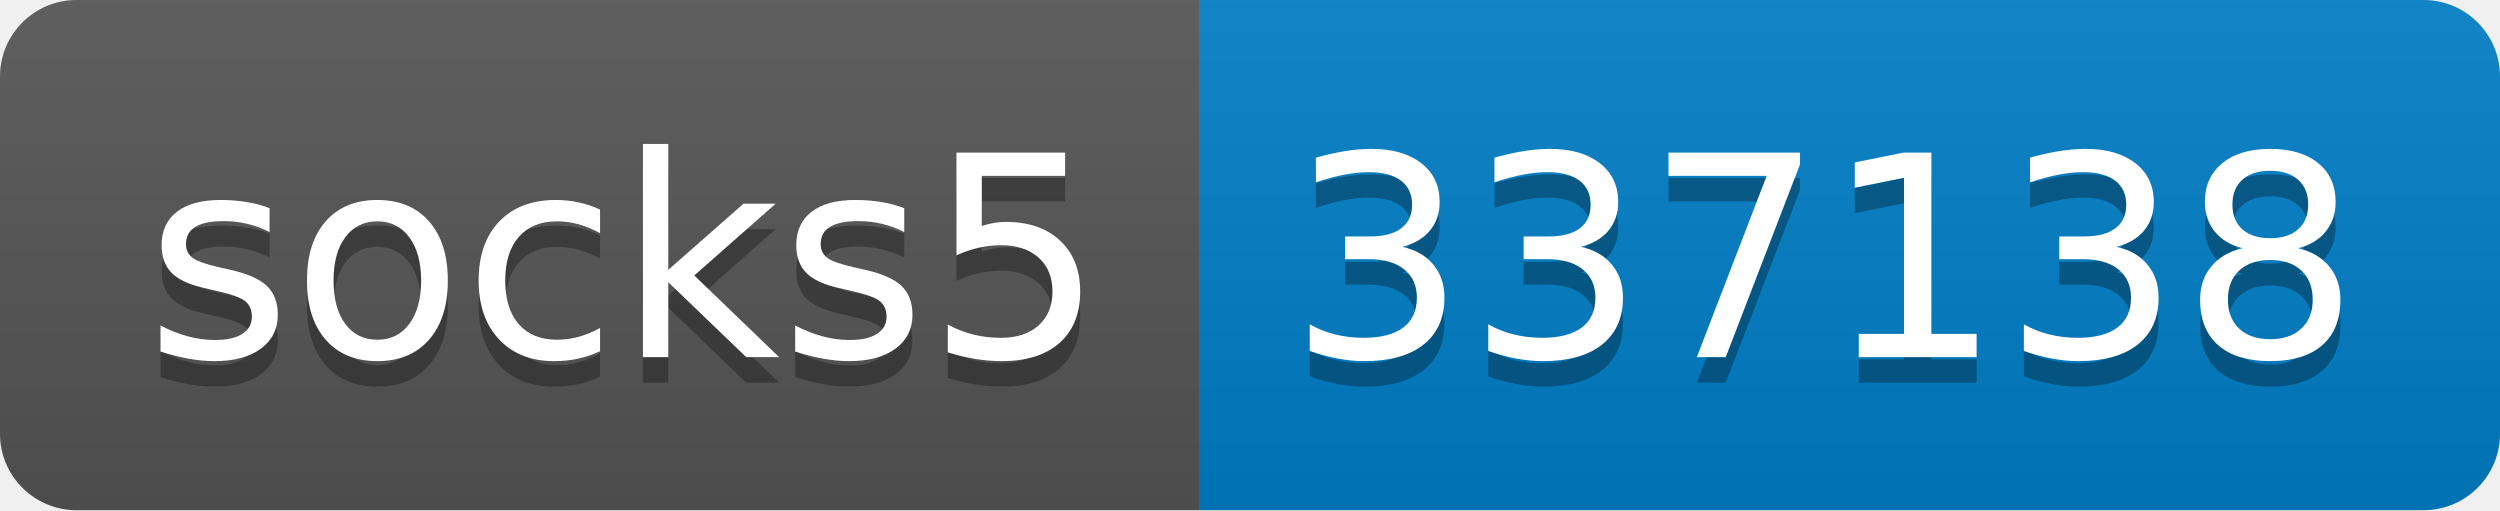
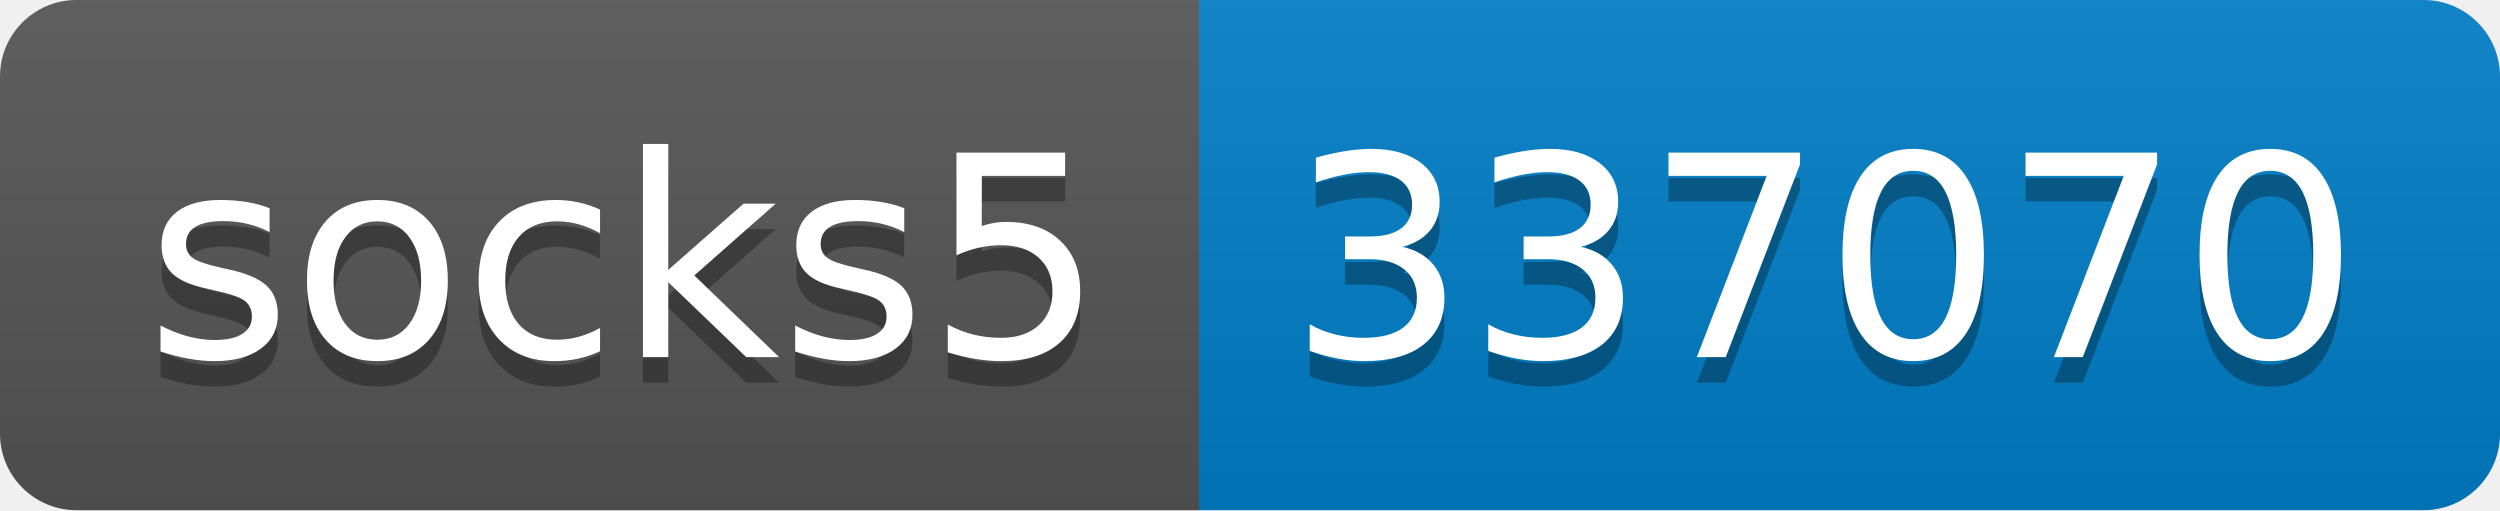
- <svg xmlns="http://www.w3.org/2000/svg" width="98" height="20" role="img" aria-label="socks5: 337138">
+ <svg xmlns="http://www.w3.org/2000/svg" width="98" height="20" role="img" aria-label="socks5: 337070">
  <linearGradient id="s" x2="0" y2="100%">
    <stop offset="0" stop-color="#bbb" stop-opacity=".1" />
    <stop offset="1" stop-opacity=".1" />
  </linearGradient>
  <clipPath id="r">
    <rect width="98" height="20" rx="3" fill="#fff" />
  </clipPath>
  <g clip-path="url(#r)">
    <rect width="47" height="20" fill="#555" />
    <rect x="47" width="51" height="20" fill="#007ec6" />
    <rect width="98" height="20" fill="url(#s)" />
  </g>
  <g fill="#fff" text-anchor="middle" font-family="Verdana,Geneva,DejaVu Sans,sans-serif" text-rendering="geometricPrecision" font-size="110">
    <text aria-hidden="true" x="245" y="150" fill="#010101" fill-opacity=".3" transform="scale(.1)" textLength="370">socks5</text>
    <text x="245" y="140" transform="scale(.1)" fill="#fff" textLength="370">socks5</text>
-     <text aria-hidden="true" x="715" y="150" fill="#010101" fill-opacity=".3" transform="scale(.1)" textLength="410">337138</text>
-     <text x="715" y="140" transform="scale(.1)" fill="#fff" textLength="410">337138</text>
+     <text aria-hidden="true" x="715" y="150" fill="#010101" fill-opacity=".3" transform="scale(.1)" textLength="410">337070</text>
+     <text x="715" y="140" transform="scale(.1)" fill="#fff" textLength="410">337070</text>
  </g>
</svg>
